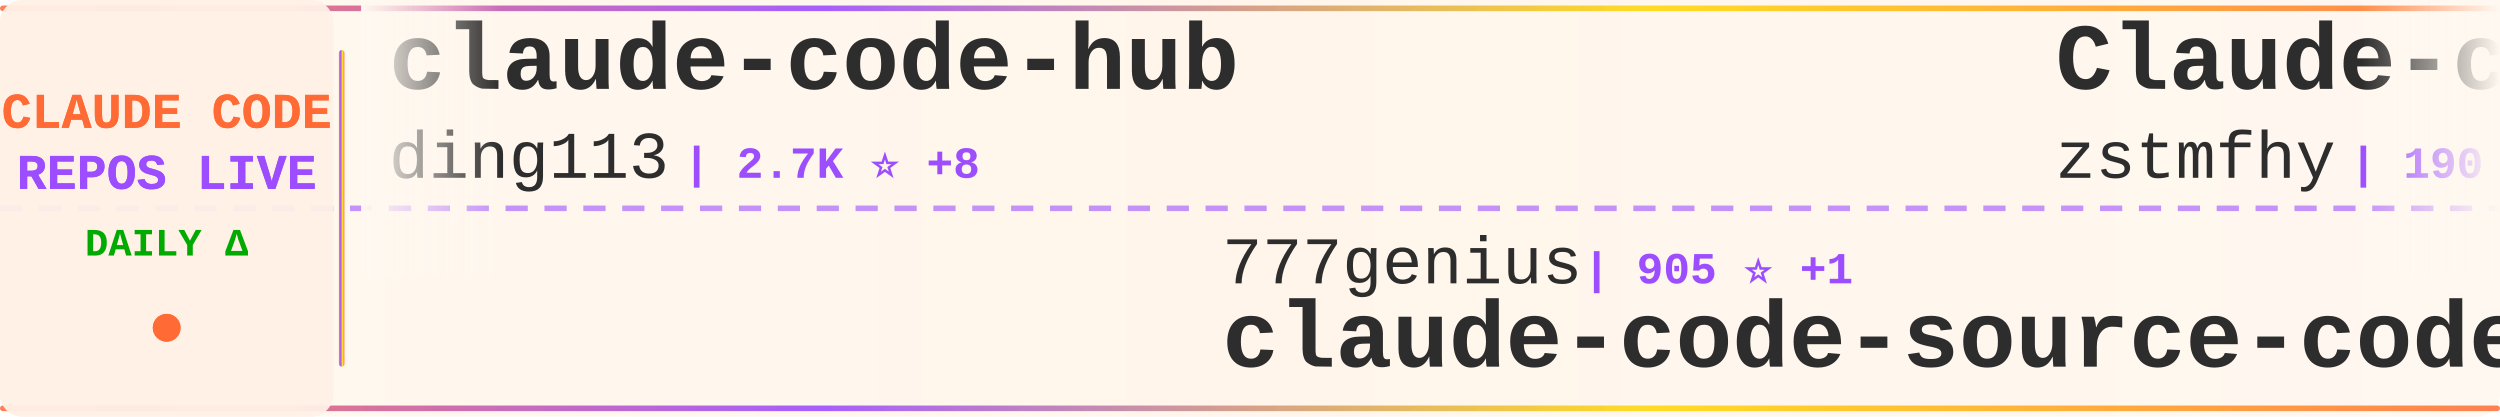
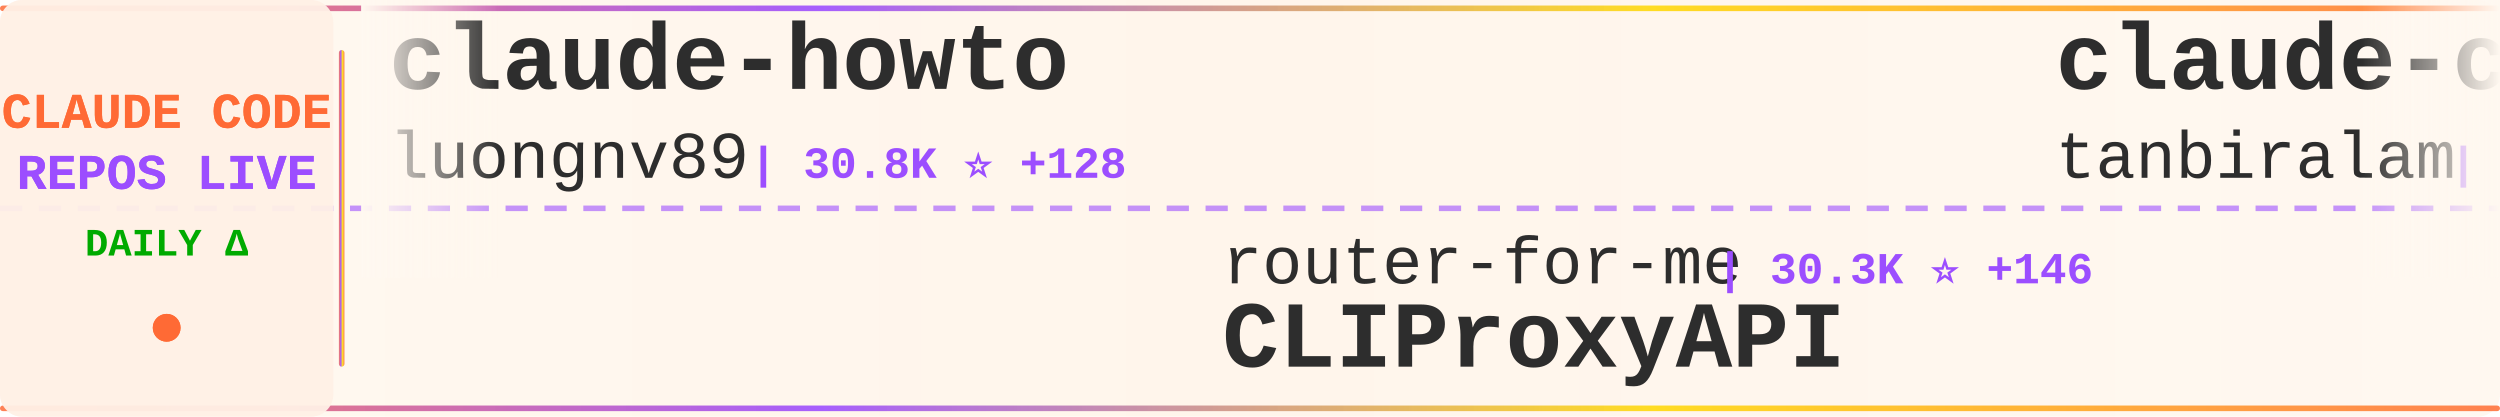
<svg xmlns="http://www.w3.org/2000/svg" width="900" height="150">
  <defs>
    <linearGradient id="tickerBg" x1="0%" y1="0%" x2="100%" y2="0%">
      <stop offset="0%" style="stop-color:#fff8f0;stop-opacity:0.98" />
      <stop offset="50%" style="stop-color:#fff5eb;stop-opacity:1" />
      <stop offset="100%" style="stop-color:#fff8f0;stop-opacity:0.98" />
    </linearGradient>
    <linearGradient id="borderGrad" x1="0%" y1="0%" x2="100%" y2="0%">
      <stop offset="0%" style="stop-color:#FF6B35;stop-opacity:0.85">
        <animate attributeName="stop-opacity" values="0.85;1;0.85" dur="2s" repeatCount="indefinite" />
      </stop>
      <stop offset="33%" style="stop-color:#9C4EFF;stop-opacity:0.9">
        <animate attributeName="stop-opacity" values="0.9;1;0.9" dur="2.2s" repeatCount="indefinite" />
      </stop>
      <stop offset="66%" style="stop-color:#FFD700;stop-opacity:0.85">
        <animate attributeName="stop-opacity" values="0.85;1;0.85" dur="1.8s" repeatCount="indefinite" />
      </stop>
      <stop offset="100%" style="stop-color:#FF6B35;stop-opacity:0.85">
        <animate attributeName="stop-opacity" values="0.85;1;0.85" dur="2s" repeatCount="indefinite" />
      </stop>
    </linearGradient>
    <filter id="textGlow">
      <feGaussianBlur stdDeviation="0.15" result="coloredBlur" />
      <feMerge>
        <feMergeNode in="coloredBlur" />
        <feMergeNode in="SourceGraphic" />
      </feMerge>
    </filter>
    <filter id="metricGlow">
      <feGaussianBlur stdDeviation="0.2" result="coloredBlur" />
      <feMerge>
        <feMergeNode in="coloredBlur" />
        <feMergeNode in="SourceGraphic" />
      </feMerge>
    </filter>
    <linearGradient id="leftFade" x1="0%" y1="0%" x2="100%" y2="0%">
      <stop offset="0%" style="stop-color:#fff8f0;stop-opacity:1" />
      <stop offset="100%" style="stop-color:#fff8f0;stop-opacity:0" />
    </linearGradient>
    <linearGradient id="rightFade" x1="0%" y1="0%" x2="100%" y2="0%">
      <stop offset="0%" style="stop-color:#fff8f0;stop-opacity:0" />
      <stop offset="100%" style="stop-color:#fff8f0;stop-opacity:1" />
    </linearGradient>
  </defs>
  <rect width="900" height="150" fill="url(#tickerBg)" rx="8" />
  <rect x="0" y="2" width="900" height="2" fill="url(#borderGrad)" rx="1" />
  <rect x="0" y="146" width="900" height="2" fill="url(#borderGrad)" rx="1" />
  <line x1="0" y1="75" x2="900" y2="75" stroke="#9C4EFF" stroke-width="2" stroke-dasharray="8 6" opacity="0.6" />
  <rect x="0" y="0" width="120" height="150" fill="#fff0e6" opacity="0.95" rx="8" />
  <text x="60" y="46" font-family="'Courier New', monospace" font-size="18" font-weight="bold" fill="#FF6B35" text-anchor="middle" filter="url(#textGlow)">
    CLAUDE CODE
  </text>
  <text x="60" y="68" font-family="'Courier New', monospace" font-size="18" font-weight="bold" fill="#9C4EFF" text-anchor="middle" filter="url(#textGlow)">
    REPOS LIVE
  </text>
  <text x="60" y="92" font-family="'Courier New', monospace" font-size="14" font-weight="bold" fill="#00aa00" text-anchor="middle">
    DAILY Δ
  </text>
  <circle cx="60" cy="118" r="5" fill="#FF6B35" filter="url(#metricGlow)">
    <animate attributeName="r" values="4;6;4" dur="1.5s" repeatCount="indefinite" />
    <animate attributeName="opacity" values="0.6;1;0.6" dur="1.5s" repeatCount="indefinite" />
  </circle>
  <rect x="122" y="18" width="2" height="114" fill="url(#borderGrad)" rx="1" />
  <clipPath id="tickerClip">
    <rect x="130" y="0" width="770" height="150" />
  </clipPath>
  <g clip-path="url(#tickerClip)">
    <g id="tickerItems">
      <animateTransform attributeName="transform" attributeType="XML" type="translate" from="0 0" to="-3000 0" dur="54s" repeatCount="indefinite" />
      <g transform="translate(0, 0)">
-         <text x="140" y="32" font-family="'Courier New', monospace" font-size="34" font-weight="bold" fill="#2d2d2d">claude-code-hub</text>
-         <text x="140" y="64" font-family="'Courier New', monospace" font-size="24" font-weight="normal" fill="#2d2d2d" opacity="1.0">ding113</text>
-         <text x="246" y="64" font-family="'Courier New', monospace" font-size="16" font-weight="bold" fill="#9C4EFF"> | 2.7K ⭐ +8</text>
+         <text x="140" y="32" font-family="'Courier New', monospace" font-size="34" font-weight="bold" fill="#2d2d2d">claude-howto</text>
+         <text x="140" y="64" font-family="'Courier New', monospace" font-size="24" font-weight="normal" fill="#2d2d2d" opacity="1.0">luongnv89</text>
+         <text x="270" y="64" font-family="'Courier New', monospace" font-size="16" font-weight="bold" fill="#9C4EFF"> | 30.8K ⭐ +128</text>
      </g>
      <g transform="translate(300, 0)">
-         <text x="140" y="102" font-family="'Courier New', monospace" font-size="24" font-weight="normal" fill="#2d2d2d" opacity="1.0">777genius</text>
-         <text x="270" y="102" font-family="'Courier New', monospace" font-size="16" font-weight="bold" fill="#9C4EFF"> | 905 ⭐ +1</text>
-         <text x="140" y="132" font-family="'Courier New', monospace" font-size="34" font-weight="bold" fill="#2d2d2d">claude-code-source-code</text>
+         <text x="140" y="102" font-family="'Courier New', monospace" font-size="24" font-weight="normal" fill="#2d2d2d" opacity="1.0">router-for-me</text>
+         <text x="318" y="102" font-family="'Courier New', monospace" font-size="16" font-weight="bold" fill="#9C4EFF"> | 30.3K ⭐ +146</text>
+         <text x="140" y="132" font-family="'Courier New', monospace" font-size="34" font-weight="bold" fill="#2d2d2d">CLIProxyAPI</text>
      </g>
      <g transform="translate(600, 0)">
-         <text x="140" y="32" font-family="'Courier New', monospace" font-size="34" font-weight="bold" fill="#2d2d2d">Claude-code</text>
-         <text x="140" y="64" font-family="'Courier New', monospace" font-size="24" font-weight="normal" fill="#2d2d2d" opacity="1.0">zstmfhy</text>
-         <text x="246" y="64" font-family="'Courier New', monospace" font-size="16" font-weight="bold" fill="#9C4EFF"> | 190 ⭐</text>
+         <text x="140" y="32" font-family="'Courier New', monospace" font-size="34" font-weight="bold" fill="#2d2d2d">claude-code</text>
+         <text x="140" y="64" font-family="'Courier New', monospace" font-size="24" font-weight="normal" fill="#2d2d2d" opacity="1.0">tanbiralam</text>
+         <text x="282" y="64" font-family="'Courier New', monospace" font-size="16" font-weight="bold" fill="#9C4EFF"> | 1.6K ⭐ +5</text>
      </g>
      <g transform="translate(900, 0)">
-         <text x="140" y="102" font-family="'Courier New', monospace" font-size="24" font-weight="normal" fill="#2d2d2d" opacity="1.0">xorespesp</text>
-         <text x="270" y="102" font-family="'Courier New', monospace" font-size="16" font-weight="bold" fill="#9C4EFF"> | 221 ⭐ +2</text>
+         <text x="140" y="102" font-family="'Courier New', monospace" font-size="24" font-weight="normal" fill="#2d2d2d" opacity="1.0">LING71671</text>
+         <text x="270" y="102" font-family="'Courier New', monospace" font-size="16" font-weight="bold" fill="#9C4EFF"> | 801 ⭐ +2</text>
+         <text x="140" y="132" font-family="'Courier New', monospace" font-size="34" font-weight="bold" fill="#2d2d2d">Open-ClaudeCode</text>
+       </g>
+       <g transform="translate(1200, 0)">
+         <text x="140" y="32" font-family="'Courier New', monospace" font-size="34" font-weight="bold" fill="#2d2d2d">claude-code</text>
+         <text x="140" y="64" font-family="'Courier New', monospace" font-size="24" font-weight="normal" fill="#2d2d2d" opacity="1.0">RishabhK103</text>
+         <text x="294" y="64" font-family="'Courier New', monospace" font-size="16" font-weight="bold" fill="#9C4EFF"> | 72 ⭐</text>
+       </g>
+       <g transform="translate(1500, 0)">
+         <text x="140" y="102" font-family="'Courier New', monospace" font-size="24" font-weight="normal" fill="#2d2d2d" opacity="1.0">anthropics</text>
+         <text x="282" y="102" font-family="'Courier New', monospace" font-size="16" font-weight="bold" fill="#9C4EFF"> | 7.4K ⭐ +15</text>
+         <text x="140" y="132" font-family="'Courier New', monospace" font-size="34" font-weight="bold" fill="#2d2d2d">claude-code-action</text>
+       </g>
+       <g transform="translate(1800, 0)">
+         <text x="140" y="32" font-family="'Courier New', monospace" font-size="34" font-weight="bold" fill="#2d2d2d">claude-code-best-practic...</text>
+         <text x="140" y="64" font-family="'Courier New', monospace" font-size="24" font-weight="normal" fill="#2d2d2d" opacity="1.0">shanraisshan</text>
+         <text x="306" y="64" font-family="'Courier New', monospace" font-size="16" font-weight="bold" fill="#9C4EFF"> | 50.3K ⭐ +295</text>
+       </g>
+       <g transform="translate(2100, 0)">
+         <text x="140" y="102" font-family="'Courier New', monospace" font-size="24" font-weight="normal" fill="#2d2d2d" opacity="1.0">oboard</text>
+         <text x="234" y="102" font-family="'Courier New', monospace" font-size="16" font-weight="bold" fill="#9C4EFF"> | 3.1K ⭐ +2</text>
+         <text x="140" y="132" font-family="'Courier New', monospace" font-size="34" font-weight="bold" fill="#2d2d2d">claude-code-rev</text>
+       </g>
+       <g transform="translate(2400, 0)">
+         <text x="140" y="32" font-family="'Courier New', monospace" font-size="34" font-weight="bold" fill="#2d2d2d">awesome-claude-code-suba...</text>
+         <text x="140" y="64" font-family="'Courier New', monospace" font-size="24" font-weight="normal" fill="#2d2d2d" opacity="1.0">VoltAgent</text>
+         <text x="270" y="64" font-family="'Courier New', monospace" font-size="16" font-weight="bold" fill="#9C4EFF"> | 18.9K ⭐ +57</text>
+       </g>
+       <g transform="translate(2700, 0)">
+         <text x="140" y="102" font-family="'Courier New', monospace" font-size="24" font-weight="normal" fill="#2d2d2d" opacity="1.0">anthropics</text>
+         <text x="282" y="102" font-family="'Courier New', monospace" font-size="16" font-weight="bold" fill="#9C4EFF"> | 119.8K ⭐ +240</text>
        <text x="140" y="132" font-family="'Courier New', monospace" font-size="34" font-weight="bold" fill="#2d2d2d">claude-code</text>
      </g>
-       <g transform="translate(1200, 0)">
-         <text x="140" y="32" font-family="'Courier New', monospace" font-size="34" font-weight="bold" fill="#2d2d2d">CLIProxyAPI</text>
-         <text x="140" y="64" font-family="'Courier New', monospace" font-size="24" font-weight="normal" fill="#2d2d2d" opacity="1.0">router-for-me</text>
-         <text x="318" y="64" font-family="'Courier New', monospace" font-size="16" font-weight="bold" fill="#9C4EFF"> | 30.2K ⭐ +148</text>
-       </g>
-       <g transform="translate(1500, 0)">
-         <text x="140" y="102" font-family="'Courier New', monospace" font-size="24" font-weight="normal" fill="#2d2d2d" opacity="1.0">lowcortisolprogrammer</text>
-         <text x="414" y="102" font-family="'Courier New', monospace" font-size="16" font-weight="bold" fill="#9C4EFF"> | 173 ⭐</text>
-         <text x="140" y="132" font-family="'Courier New', monospace" font-size="34" font-weight="bold" fill="#2d2d2d">claude-code</text>
-       </g>
-       <g transform="translate(1800, 0)">
-         <text x="140" y="32" font-family="'Courier New', monospace" font-size="34" font-weight="bold" fill="#2d2d2d">claude-code-guide</text>
-         <text x="140" y="64" font-family="'Courier New', monospace" font-size="24" font-weight="normal" fill="#2d2d2d" opacity="1.0">zebbern</text>
-         <text x="246" y="64" font-family="'Courier New', monospace" font-size="16" font-weight="bold" fill="#9C4EFF"> | 4.1K ⭐ +5</text>
-       </g>
-       <g transform="translate(2100, 0)">
-         <text x="140" y="102" font-family="'Courier New', monospace" font-size="24" font-weight="normal" fill="#2d2d2d" opacity="1.0">fuergaosi233</text>
-         <text x="306" y="102" font-family="'Courier New', monospace" font-size="16" font-weight="bold" fill="#9C4EFF"> | 2.5K ⭐ +5</text>
-         <text x="140" y="132" font-family="'Courier New', monospace" font-size="34" font-weight="bold" fill="#2d2d2d">claude-code-proxy</text>
-       </g>
-       <g transform="translate(2400, 0)">
-         <text x="140" y="32" font-family="'Courier New', monospace" font-size="34" font-weight="bold" fill="#2d2d2d">claude-code-reverse</text>
-         <text x="140" y="64" font-family="'Courier New', monospace" font-size="24" font-weight="normal" fill="#2d2d2d" opacity="1.0">Yuyz0112</text>
-         <text x="258" y="64" font-family="'Courier New', monospace" font-size="16" font-weight="bold" fill="#9C4EFF"> | 2.4K ⭐ +2</text>
-       </g>
-       <g transform="translate(2700, 0)">
-         <text x="140" y="102" font-family="'Courier New', monospace" font-size="24" font-weight="normal" fill="#2d2d2d" opacity="1.0">ChrisWiles</text>
-         <text x="282" y="102" font-family="'Courier New', monospace" font-size="16" font-weight="bold" fill="#9C4EFF"> | 5.9K ⭐ +3</text>
-         <text x="140" y="132" font-family="'Courier New', monospace" font-size="34" font-weight="bold" fill="#2d2d2d">claude-code-showcase</text>
-       </g>
      <g transform="translate(3000, 0)">
-         <text x="140" y="32" font-family="'Courier New', monospace" font-size="34" font-weight="bold" fill="#2d2d2d">claude-code-hub</text>
-         <text x="140" y="64" font-family="'Courier New', monospace" font-size="24" font-weight="normal" fill="#2d2d2d" opacity="1.0">ding113</text>
-         <text x="246" y="64" font-family="'Courier New', monospace" font-size="16" font-weight="bold" fill="#9C4EFF"> | 2.7K ⭐ +8</text>
+         <text x="140" y="32" font-family="'Courier New', monospace" font-size="34" font-weight="bold" fill="#2d2d2d">claude-howto</text>
+         <text x="140" y="64" font-family="'Courier New', monospace" font-size="24" font-weight="normal" fill="#2d2d2d" opacity="1.0">luongnv89</text>
+         <text x="270" y="64" font-family="'Courier New', monospace" font-size="16" font-weight="bold" fill="#9C4EFF"> | 30.8K ⭐ +128</text>
      </g>
      <g transform="translate(3300, 0)">
-         <text x="140" y="102" font-family="'Courier New', monospace" font-size="24" font-weight="normal" fill="#2d2d2d" opacity="1.0">777genius</text>
-         <text x="270" y="102" font-family="'Courier New', monospace" font-size="16" font-weight="bold" fill="#9C4EFF"> | 905 ⭐ +1</text>
-         <text x="140" y="132" font-family="'Courier New', monospace" font-size="34" font-weight="bold" fill="#2d2d2d">claude-code-source-code</text>
+         <text x="140" y="102" font-family="'Courier New', monospace" font-size="24" font-weight="normal" fill="#2d2d2d" opacity="1.0">router-for-me</text>
+         <text x="318" y="102" font-family="'Courier New', monospace" font-size="16" font-weight="bold" fill="#9C4EFF"> | 30.3K ⭐ +146</text>
+         <text x="140" y="132" font-family="'Courier New', monospace" font-size="34" font-weight="bold" fill="#2d2d2d">CLIProxyAPI</text>
      </g>
      <g transform="translate(3600, 0)">
-         <text x="140" y="32" font-family="'Courier New', monospace" font-size="34" font-weight="bold" fill="#2d2d2d">Claude-code</text>
-         <text x="140" y="64" font-family="'Courier New', monospace" font-size="24" font-weight="normal" fill="#2d2d2d" opacity="1.0">zstmfhy</text>
-         <text x="246" y="64" font-family="'Courier New', monospace" font-size="16" font-weight="bold" fill="#9C4EFF"> | 190 ⭐</text>
+         <text x="140" y="32" font-family="'Courier New', monospace" font-size="34" font-weight="bold" fill="#2d2d2d">claude-code</text>
+         <text x="140" y="64" font-family="'Courier New', monospace" font-size="24" font-weight="normal" fill="#2d2d2d" opacity="1.0">tanbiralam</text>
+         <text x="282" y="64" font-family="'Courier New', monospace" font-size="16" font-weight="bold" fill="#9C4EFF"> | 1.6K ⭐ +5</text>
      </g>
      <g transform="translate(3900, 0)">
-         <text x="140" y="102" font-family="'Courier New', monospace" font-size="24" font-weight="normal" fill="#2d2d2d" opacity="1.0">xorespesp</text>
-         <text x="270" y="102" font-family="'Courier New', monospace" font-size="16" font-weight="bold" fill="#9C4EFF"> | 221 ⭐ +2</text>
-         <text x="140" y="132" font-family="'Courier New', monospace" font-size="34" font-weight="bold" fill="#2d2d2d">claude-code</text>
+         <text x="140" y="102" font-family="'Courier New', monospace" font-size="24" font-weight="normal" fill="#2d2d2d" opacity="1.0">LING71671</text>
+         <text x="270" y="102" font-family="'Courier New', monospace" font-size="16" font-weight="bold" fill="#9C4EFF"> | 801 ⭐ +2</text>
+         <text x="140" y="132" font-family="'Courier New', monospace" font-size="34" font-weight="bold" fill="#2d2d2d">Open-ClaudeCode</text>
      </g>
    </g>
  </g>
  <rect x="130" y="0" width="50" height="100" fill="url(#leftFade)" />
  <rect x="850" y="0" width="50" height="100" fill="url(#rightFade)" />
</svg>
